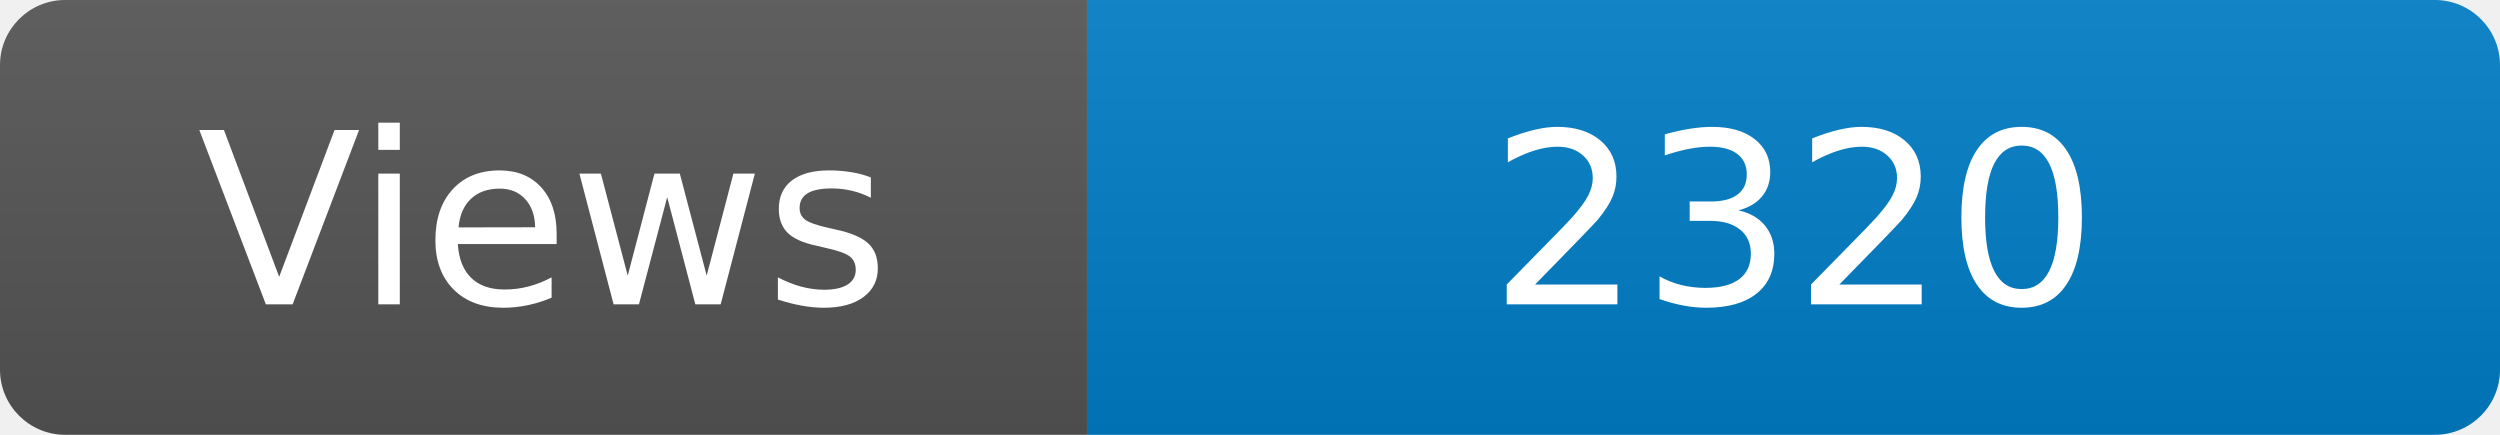
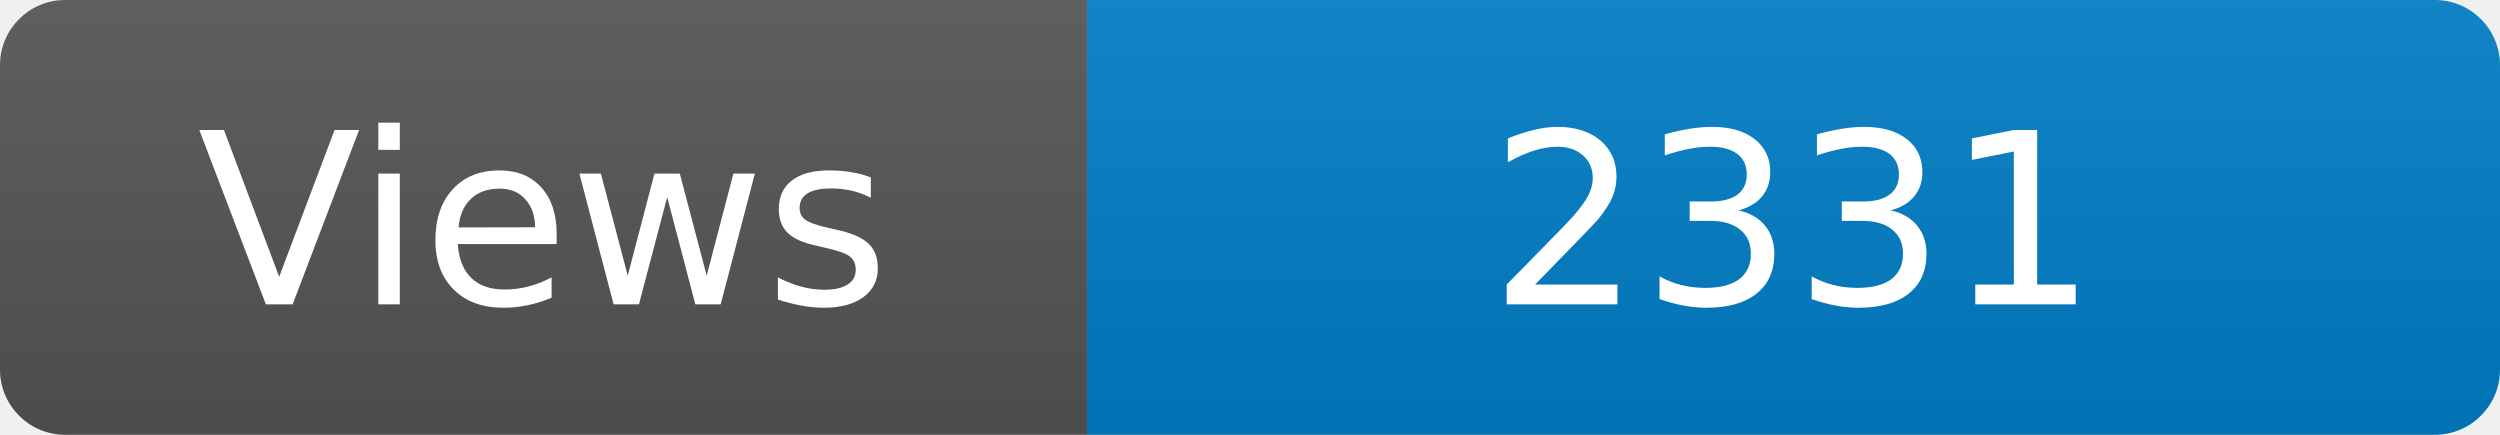
<svg xmlns="http://www.w3.org/2000/svg" width="115" height="20" role="img" aria-label="Maintained?: yes">
  <linearGradient id="s" x2="0" y2="100%">
    <stop offset="0" stop-color="#bbb" stop-opacity=".1" />
    <stop offset="1" stop-opacity=".1" />
  </linearGradient>
  <clipPath id="r">
    <rect width="115" height="20" rx="3" fill="#fff" />
  </clipPath>
  <g clip-path="url(#r)">
    <rect width="50" height="20" fill="#555" />
    <rect x="50" width="160" height="20" fill="#007ec6" />
    <rect width="115" height="20" fill="url(#s)" />
  </g>
  <g fill="#fff" text-anchor="middle" font-family="Verdana,Geneva,DejaVu Sans,sans-serif" font-size="110">
    <text x="250" y="140" transform="scale(.1)" fill="#fff">Views</text>
-     <text x="825" y="140" transform="scale(.1)" fill="#fff">2320</text>
+     <text x="825" y="140" transform="scale(.1)" fill="#fff">2331</text>
  </g>
</svg>
